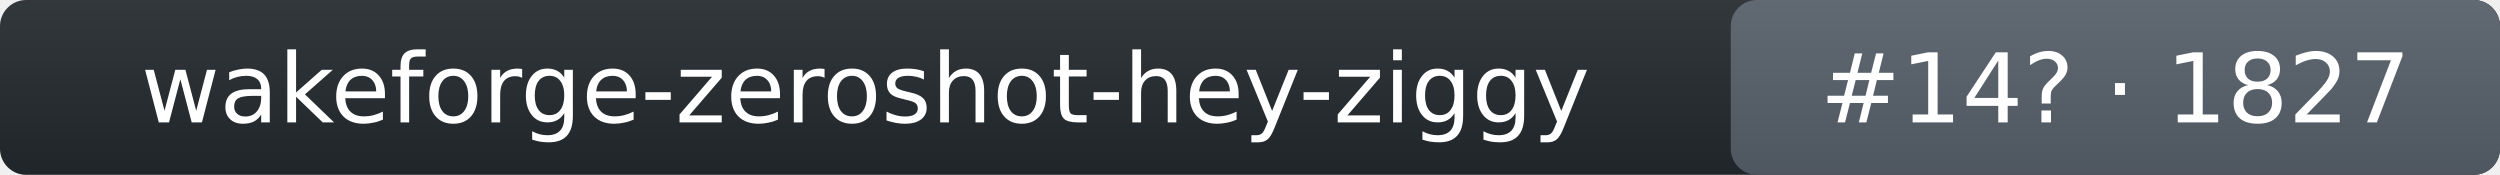
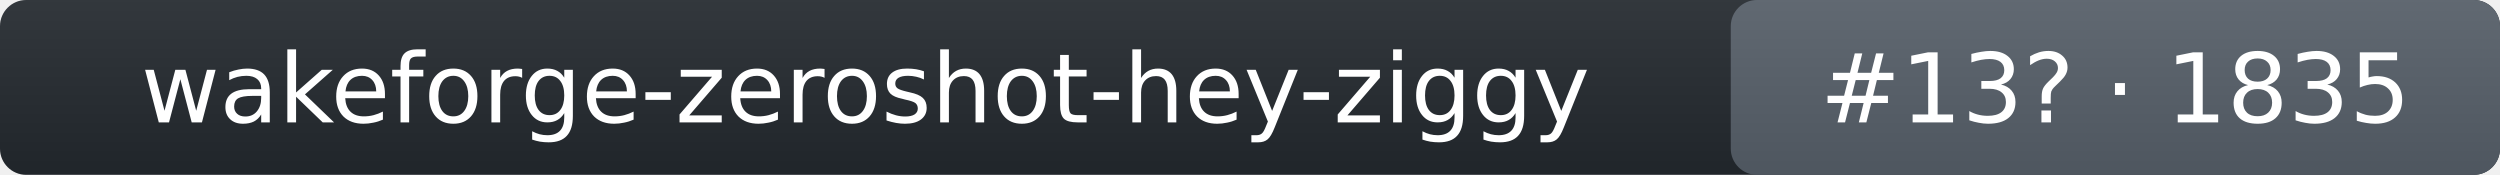
- <svg xmlns="http://www.w3.org/2000/svg" width="286" height="20" role="img" aria-label="wakeforge-zeroshot-hey-ziggy: rank 14 in wake_word arena, rating 1827">
+ <svg xmlns="http://www.w3.org/2000/svg" width="286" height="20" role="img" aria-label="wakeforge-zeroshot-hey-ziggy: rank 13 in wake_word arena, rating 1835">
  <linearGradient id="s" x2="0" y2="100%">
    <stop offset="0" stop-color="#bbb" stop-opacity=".1" />
    <stop offset="1" stop-opacity=".1" />
  </linearGradient>
  <rect rx="3" width="286" height="20" fill="#24292f" />
  <rect rx="3" x="198" width="88" height="20" fill="#57606a" />
  <rect rx="3" width="286" height="20" fill="url(#s)" />
  <g fill="#fff" text-anchor="middle" font-family="Verdana,DejaVu Sans,Geneva,sans-serif" font-size="11">
    <text x="99" y="14">wakeforge-zeroshot-hey-ziggy</text>
-     <text x="242" y="14">#14? · 1827</text>
+     <text x="242" y="14">#13? · 1835</text>
  </g>
</svg>
